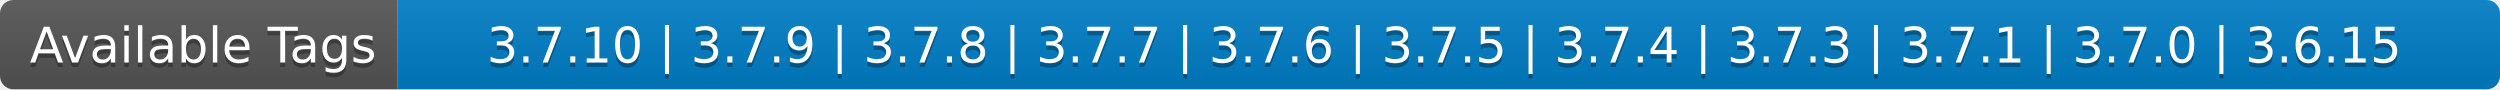
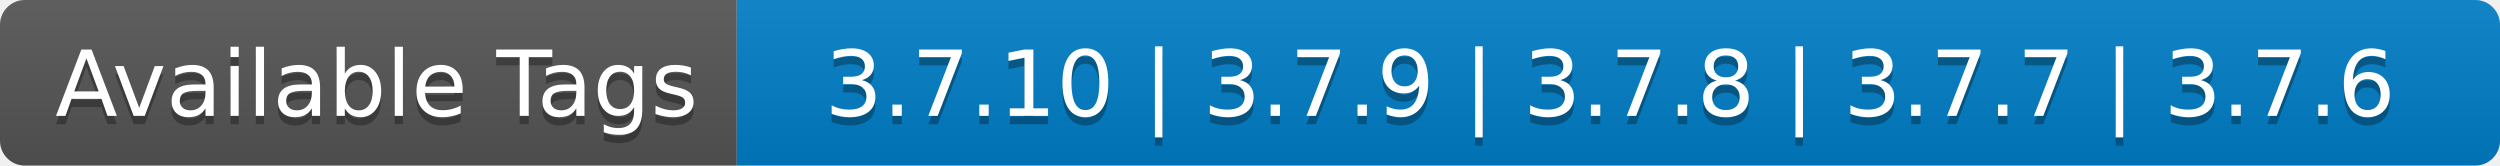
- <svg xmlns="http://www.w3.org/2000/svg" width="560" height="20" role="img" aria-label="Available Tags: 3.7.10 | 3.7.9 | 3.7.8 | 3.7.7 | 3.7.6 | 3.7.5 | 3.7.4 | 3.7.3 | 3.7.1 | 3.7.0 | 3.6.15">
+ <svg xmlns="http://www.w3.org/2000/svg" width="302" height="20" role="img" aria-label="Available Tags: 3.7.10 | 3.7.9 | 3.7.8 | 3.7.7 | 3.7.6">
  <linearGradient id="s" x2="0" y2="100%">
    <stop offset="0" stop-color="#bbb" stop-opacity=".1" />
    <stop offset="1" stop-opacity=".1" />
  </linearGradient>
  <clipPath id="r">
-     <rect width="560" height="20" rx="3" fill="#fff" />
+     <rect width="302" height="20" rx="3" fill="#fff" />
  </clipPath>
  <g clip-path="url(#r)">
    <rect width="89" height="20" fill="#555" />
-     <rect x="89" width="471" height="20" fill="#007ec6" />
-     <rect width="560" height="20" fill="url(#s)" />
+     <rect x="89" width="213" height="20" fill="#007ec6" />
+     <rect width="302" height="20" fill="url(#s)" />
  </g>
  <g fill="#fff" text-anchor="middle" font-family="Verdana,Geneva,DejaVu Sans,sans-serif" text-rendering="geometricPrecision" font-size="110">
    <text aria-hidden="true" x="455" y="150" fill="#010101" fill-opacity=".3" transform="scale(.1)" textLength="790">Available Tags</text>
    <text x="455" y="140" transform="scale(.1)" fill="#fff" textLength="790">Available Tags</text>
-     <text aria-hidden="true" x="3235" y="150" fill="#010101" fill-opacity=".3" transform="scale(.1)" textLength="4610">3.7.10 | 3.7.9 | 3.7.8 | 3.7.7 | 3.7.6 | 3.7.5 | 3.7.4 | 3.7.3 | 3.7.1 | 3.7.0 | 3.6.15</text>
-     <text x="3235" y="140" transform="scale(.1)" fill="#fff" textLength="4610">3.7.10 | 3.7.9 | 3.7.8 | 3.7.7 | 3.7.6 | 3.7.5 | 3.7.4 | 3.7.3 | 3.7.1 | 3.7.0 | 3.6.15</text>
+     <text aria-hidden="true" x="1945" y="150" fill="#010101" fill-opacity=".3" transform="scale(.1)" textLength="2030">3.7.10 | 3.7.9 | 3.7.8 | 3.7.7 | 3.7.6</text>
+     <text x="1945" y="140" transform="scale(.1)" fill="#fff" textLength="2030">3.7.10 | 3.7.9 | 3.7.8 | 3.7.7 | 3.7.6</text>
  </g>
</svg>
